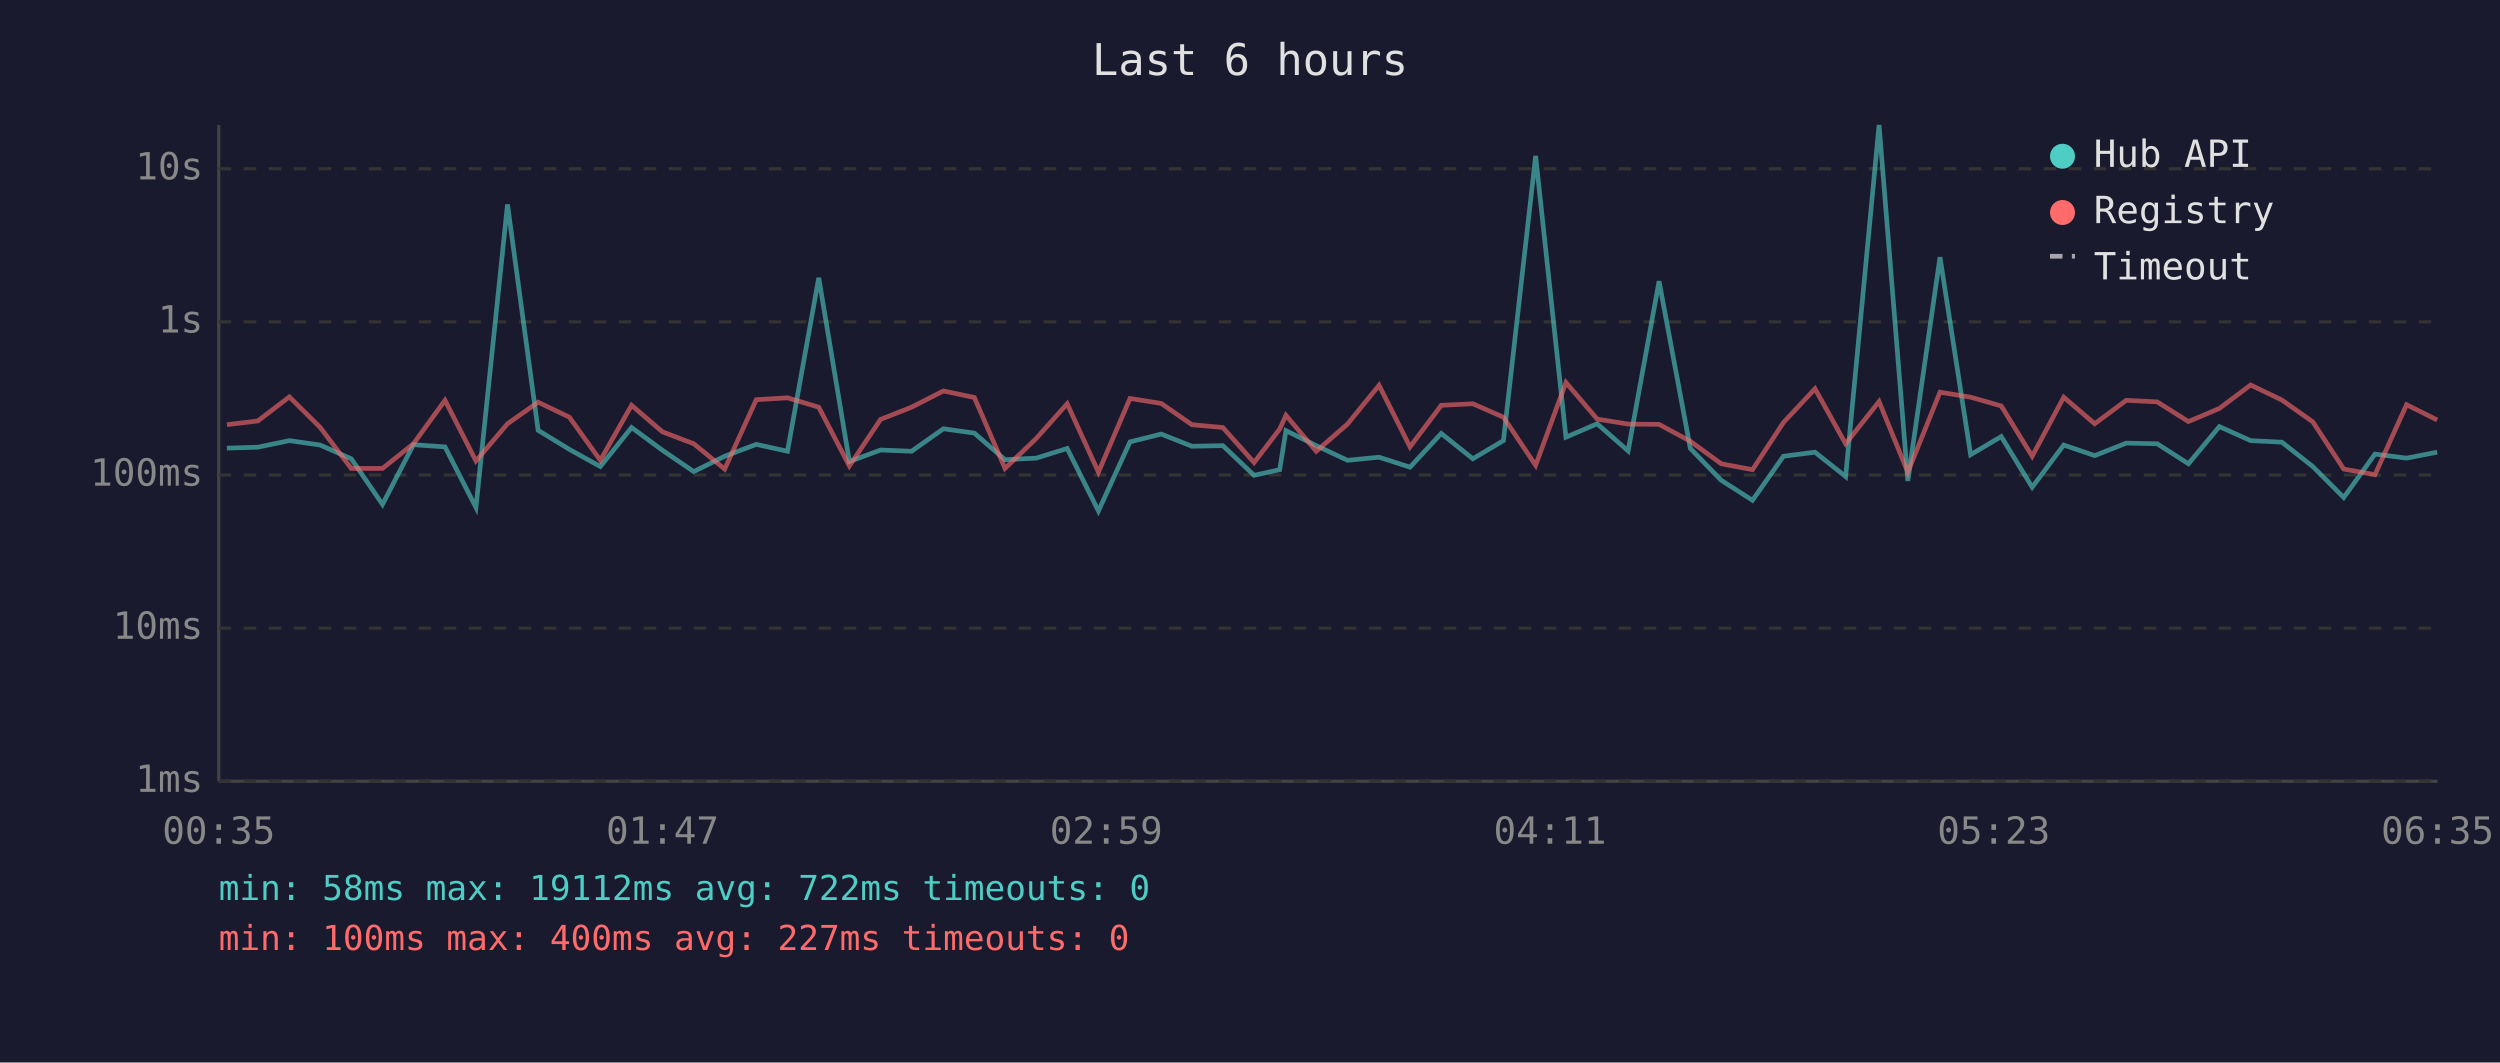
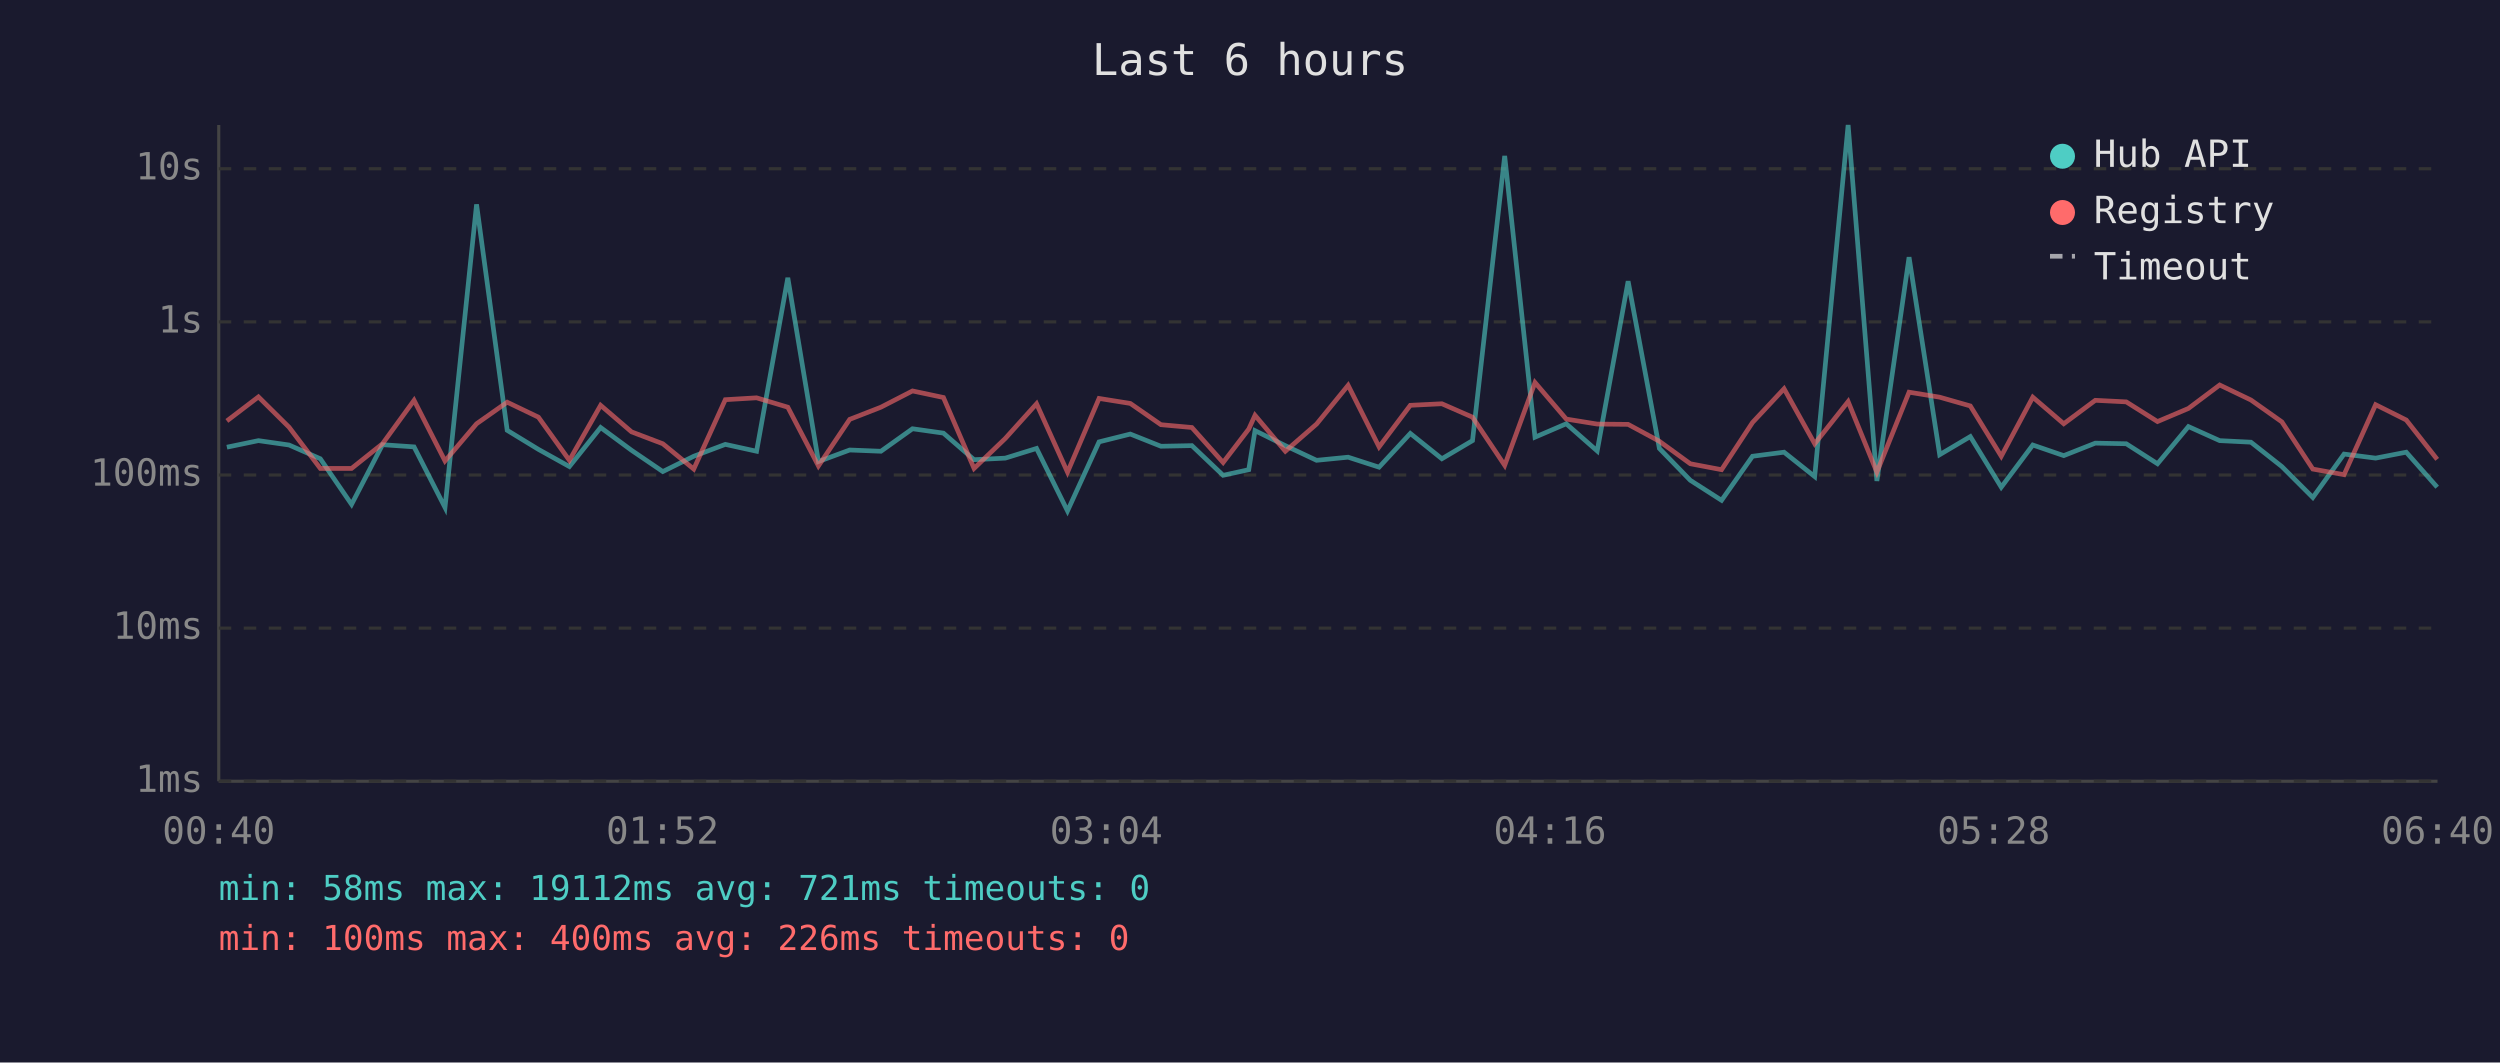
<svg xmlns="http://www.w3.org/2000/svg" viewBox="0 0 800 340" font-family="monospace" font-size="12">
  <rect width="800" height="340" fill="#1a1a2e" />
  <text x="400" y="24" fill="#e0e0e0" font-size="14" text-anchor="middle">Last 6 hours</text>
  <line x1="70" y1="40" x2="70" y2="250" stroke="#444" stroke-width="1" />
  <line x1="70" y1="250" x2="780" y2="250" stroke="#444" stroke-width="1" />
  <line x1="70" y1="250" x2="780" y2="250" stroke="#333" stroke-width="1" stroke-dasharray="4" />
  <text x="65" y="250" fill="#888" text-anchor="end" dominant-baseline="middle">1ms</text>
  <line x1="70" y1="201" x2="780" y2="201" stroke="#333" stroke-width="1" stroke-dasharray="4" />
  <text x="65" y="201" fill="#888" text-anchor="end" dominant-baseline="middle">10ms</text>
  <line x1="70" y1="152" x2="780" y2="152" stroke="#333" stroke-width="1" stroke-dasharray="4" />
  <text x="65" y="152" fill="#888" text-anchor="end" dominant-baseline="middle">100ms</text>
  <line x1="70" y1="103" x2="780" y2="103" stroke="#333" stroke-width="1" stroke-dasharray="4" />
  <text x="65" y="103" fill="#888" text-anchor="end" dominant-baseline="middle">1s</text>
  <line x1="70" y1="54" x2="780" y2="54" stroke="#333" stroke-width="1" stroke-dasharray="4" />
  <text x="65" y="54" fill="#888" text-anchor="end" dominant-baseline="middle">10s</text>
-   <text x="70" y="270" fill="#888" text-anchor="middle">00:35</text>
-   <text x="212" y="270" fill="#888" text-anchor="middle">01:47</text>
-   <text x="354" y="270" fill="#888" text-anchor="middle">02:59</text>
-   <text x="496" y="270" fill="#888" text-anchor="middle">04:11</text>
-   <text x="638" y="270" fill="#888" text-anchor="middle">05:23</text>
-   <text x="780" y="270" fill="#888" text-anchor="middle">06:35</text>
-   <polyline points="72.6,143.4 82.5,143.1 92.6,141.0 102.4,142.4 112.4,146.8 122.4,161.4 132.3,142.3 142.4,143.0 152.3,162.4 162.4,65.4 172.2,137.7 182.2,143.8 192.1,149.3 202.1,136.8 212.0,144.1 222.0,150.9 231.9,146.0 242.0,142.2 252.0,144.4 262.0,88.9 271.8,147.7 281.8,144.0 291.7,144.4 301.9,137.2 311.8,138.6 321.6,147.1 331.6,146.6 341.5,143.5 351.5,163.5 361.6,141.4 371.6,138.9 381.4,142.8 391.3,142.6 401.3,152.1 409.5,150.3 411.5,137.8 421.2,142.6 431.2,147.3 441.3,146.3 451.2,149.5 461.2,138.7 471.3,146.8 481.1,141.0 491.4,49.9 501.1,139.9 511.1,135.6 521.0,144.3 530.9,90.0 540.9,143.5 550.8,153.7 560.8,160.1 570.7,146.0 580.8,144.7 590.6,152.5 601.3,40.0 610.5,153.9 620.8,82.3 630.6,145.5 640.4,139.7 650.3,155.9 660.4,142.4 670.3,145.8 680.4,141.8 690.3,142.0 700.3,148.4 710.2,136.5 720.2,141.0 730.2,141.5 740.1,149.3 750.0,159.2 760.0,145.3 770.1,146.6 779.9,144.7" fill="none" stroke="#4ecdc4" stroke-width="1.5" opacity="0.6" />
-   <polyline points="72.6,135.9 82.5,134.7 92.6,127.0 102.4,136.7 112.4,149.9 122.4,149.9 132.3,142.0 142.4,128.1 152.3,147.5 162.4,135.6 172.2,128.7 182.2,133.5 192.1,147.3 202.1,129.7 212.0,138.2 222.0,142.0 231.9,150.1 242.0,127.9 252.0,127.3 262.0,130.3 271.8,149.1 281.8,134.2 291.7,130.3 301.9,125.1 311.8,127.2 321.6,149.9 331.6,140.3 341.5,129.2 351.5,151.1 361.6,127.5 371.6,129.1 381.4,135.9 391.3,136.8 401.3,148.0 409.5,137.3 411.5,132.9 421.2,144.4 431.2,135.7 441.3,123.3 451.2,143.0 461.2,129.7 471.3,129.2 481.1,133.5 491.4,148.9 501.1,122.4 511.1,134.1 521.0,135.7 530.9,135.8 540.9,141.2 550.8,148.4 560.8,150.3 570.7,135.2 580.8,124.4 590.6,142.0 601.3,128.5 610.5,151.1 620.8,125.5 630.6,127.1 640.4,129.9 650.3,146.0 660.4,127.1 670.3,135.6 680.4,128.1 690.3,128.6 700.3,134.9 710.2,130.7 720.2,123.2 730.2,128.0 740.1,135.0 750.0,150.1 760.0,151.9 770.1,129.5 779.9,134.4" fill="none" stroke="#ff6b6b" stroke-width="1.5" opacity="0.6" />
+   <text x="70" y="270" fill="#888" text-anchor="middle">00:40</text>
+   <text x="212" y="270" fill="#888" text-anchor="middle">01:52</text>
+   <text x="354" y="270" fill="#888" text-anchor="middle">03:04</text>
+   <text x="496" y="270" fill="#888" text-anchor="middle">04:16</text>
+   <text x="638" y="270" fill="#888" text-anchor="middle">05:28</text>
+   <text x="780" y="270" fill="#888" text-anchor="middle">06:40</text>
+   <polyline points="72.6,143.1 82.7,141.0 92.5,142.4 102.5,146.8 112.5,161.4 122.4,142.3 132.5,143.0 142.4,162.4 152.5,65.4 162.3,137.7 172.3,143.8 182.2,149.3 192.2,136.8 202.1,144.1 212.1,150.9 222.0,146.0 232.1,142.2 242.1,144.4 252.1,88.9 261.9,147.7 271.9,144.0 281.9,144.4 292.0,137.2 301.9,138.6 311.7,147.1 321.7,146.6 331.7,143.5 341.6,163.5 351.7,141.4 361.7,138.9 371.5,142.8 381.4,142.6 391.4,152.1 399.6,150.3 401.6,137.8 411.3,142.6 421.3,147.3 431.4,146.3 441.3,149.5 451.3,138.7 461.4,146.8 471.2,141.0 481.5,49.9 491.2,139.9 501.2,135.6 511.1,144.3 521.0,90.0 531.0,143.5 540.9,153.7 550.9,160.1 560.8,146.0 570.9,144.7 580.7,152.5 591.4,40.0 600.6,153.9 610.9,82.3 620.7,145.5 630.5,139.7 640.4,155.9 650.5,142.4 660.4,145.8 670.5,141.8 680.4,142.0 690.4,148.4 700.3,136.5 710.3,141.0 720.3,141.5 730.2,149.3 740.1,159.2 750.1,145.3 760.2,146.6 770.0,144.7 779.9,155.9" fill="none" stroke="#4ecdc4" stroke-width="1.5" opacity="0.6" />
+   <polyline points="72.6,134.7 82.7,127.0 92.5,136.7 102.5,149.9 112.5,149.9 122.4,142.0 132.5,128.1 142.4,147.5 152.5,135.6 162.3,128.7 172.3,133.5 182.2,147.3 192.2,129.7 202.1,138.2 212.1,142.0 222.0,150.1 232.1,127.9 242.1,127.3 252.1,130.3 261.9,149.1 271.9,134.2 281.9,130.3 292.0,125.1 301.9,127.2 311.7,149.9 321.7,140.3 331.7,129.2 341.6,151.1 351.7,127.5 361.7,129.1 371.5,135.9 381.4,136.8 391.4,148.0 399.6,137.3 401.6,132.9 411.3,144.4 421.3,135.7 431.4,123.3 441.3,143.0 451.3,129.7 461.4,129.2 471.2,133.5 481.5,148.9 491.2,122.4 501.2,134.1 511.1,135.7 521.0,135.8 531.0,141.2 540.9,148.4 550.9,150.3 560.8,135.2 570.9,124.4 580.7,142.0 591.4,128.5 600.6,151.1 610.9,125.5 620.7,127.1 630.5,129.9 640.4,146.0 650.5,127.1 660.4,135.6 670.5,128.1 680.4,128.6 690.4,134.9 700.3,130.7 710.3,123.2 720.3,128.0 730.2,135.0 740.1,150.1 750.1,151.9 760.2,129.5 770.0,134.4 779.9,147.0" fill="none" stroke="#ff6b6b" stroke-width="1.5" opacity="0.6" />
  <circle cx="660" cy="50" r="4" fill="#4ecdc4" />
  <text x="670" y="50" fill="#e0e0e0" dominant-baseline="middle">Hub API</text>
  <circle cx="660" cy="68" r="4" fill="#ff6b6b" />
  <text x="670" y="68" fill="#e0e0e0" dominant-baseline="middle">Registry</text>
  <line x1="656" y1="82" x2="664" y2="82" stroke="#e0e0e0" stroke-width="1.5" stroke-dasharray="4,3" opacity="0.7" />
  <text x="670" y="86" fill="#e0e0e0" dominant-baseline="middle">Timeout</text>
-   <text x="70" y="288" fill="#4ecdc4" font-size="11">min: 58ms  max: 19112ms  avg: 722ms  timeouts: 0</text>
-   <text x="70" y="304" fill="#ff6b6b" font-size="11">min: 100ms  max: 400ms  avg: 227ms  timeouts: 0</text>
+   <text x="70" y="288" fill="#4ecdc4" font-size="11">min: 58ms  max: 19112ms  avg: 721ms  timeouts: 0</text>
+   <text x="70" y="304" fill="#ff6b6b" font-size="11">min: 100ms  max: 400ms  avg: 226ms  timeouts: 0</text>
</svg>
